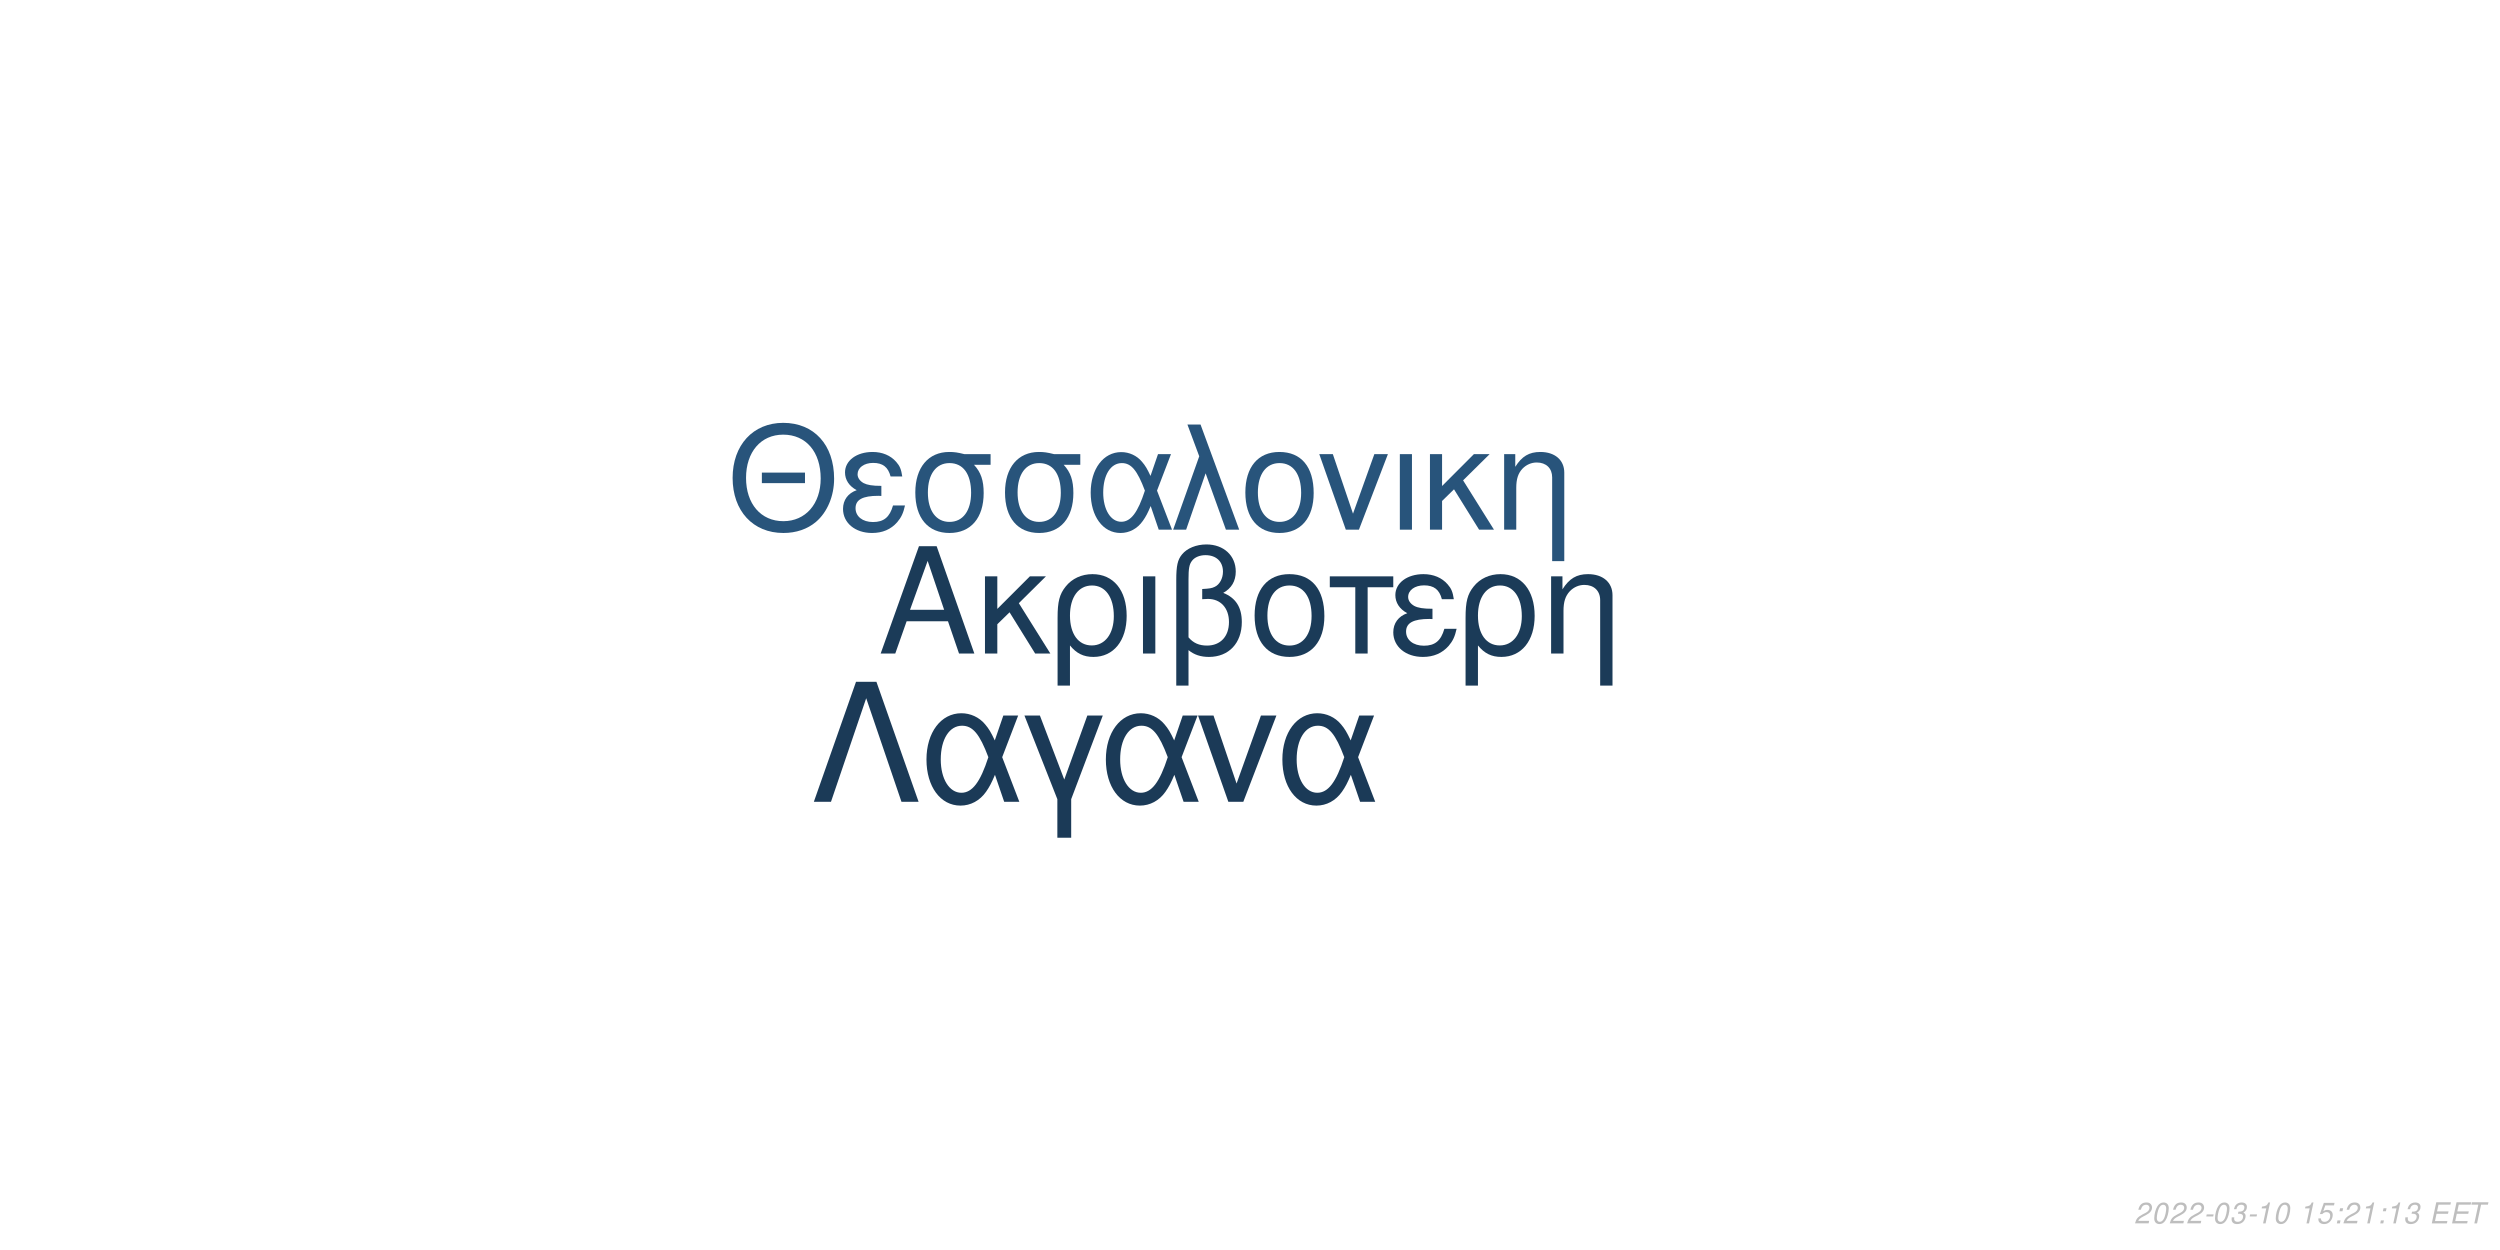
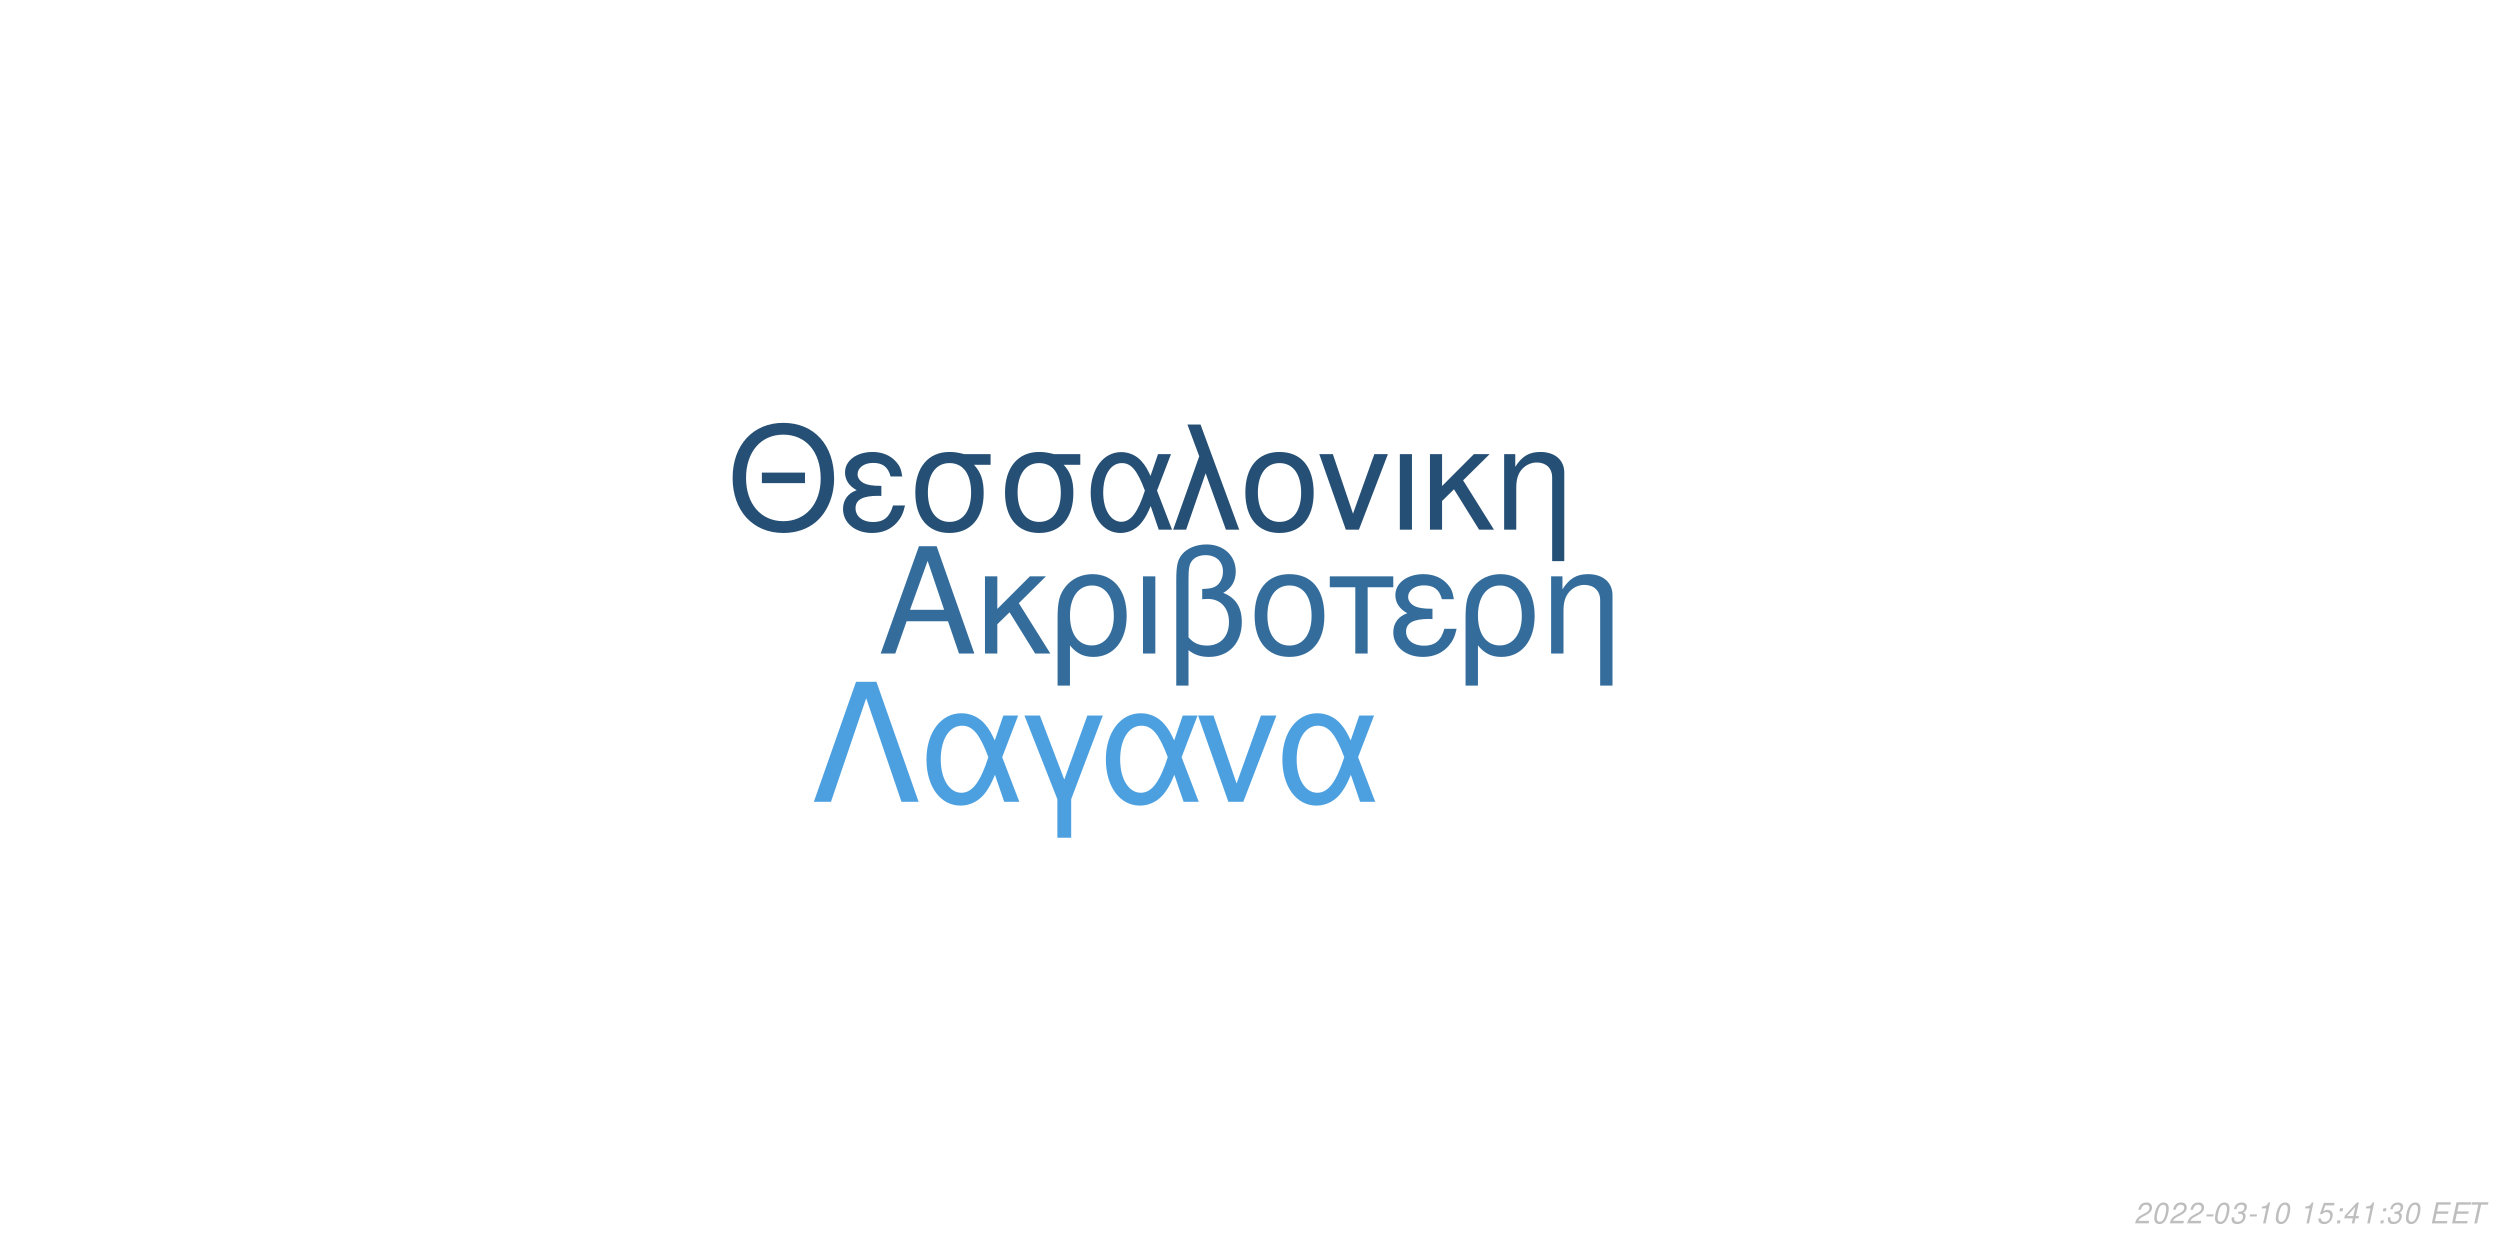
<svg xmlns="http://www.w3.org/2000/svg" xmlns:xlink="http://www.w3.org/1999/xlink" width="864pt" height="432pt" viewBox="0 0 864 432" version="1.1">
  <defs>
    <g>
      <symbol overflow="visible" id="glyph0-0">
        <path style="stroke:none;" d="" />
      </symbol>
      <symbol overflow="visible" id="glyph0-1">
        <path style="stroke:none;" d="M 24.125 -11.141 L 27.938 0 L 33.234 0 L 20.203 -37.094 L 14.094 -37.094 L 0.859 0 L 5.906 0 L 9.828 -11.141 Z M 22.797 -15.109 L 11 -15.109 L 17.094 -32.016 Z M 22.797 -15.109 " />
      </symbol>
      <symbol overflow="visible" id="glyph0-2">
        <path style="stroke:none;" d="M 7.172 -15.422 L 7.172 -26.672 L 2.906 -26.672 L 2.906 0 L 7.172 0 L 7.172 -10.125 L 11.406 -14.25 L 20.25 0 L 25.5 0 L 14.609 -17.406 L 23.969 -26.672 L 18.422 -26.672 Z M 7.172 -15.422 " />
      </symbol>
      <symbol overflow="visible" id="glyph0-3">
        <path style="stroke:none;" d="M 3 11.094 L 7.281 11.094 L 7.281 -2.797 C 9.516 -0.047 11.953 1.172 15.375 1.172 C 22.344 1.172 26.875 -4.422 26.875 -13.031 C 26.875 -21.891 22.297 -27.438 15.062 -27.438 C 11.297 -27.438 7.984 -25.906 5.797 -23.156 C 3.672 -20.516 3 -17.969 3 -12.359 Z M 14.906 -23.516 C 19.547 -23.516 22.438 -19.438 22.438 -12.922 C 22.438 -6.812 19.391 -2.797 14.812 -2.797 C 10.172 -2.797 7.281 -6.766 7.281 -13.125 C 7.281 -19.484 10.234 -23.516 14.906 -23.516 Z M 14.906 -23.516 " />
      </symbol>
      <symbol overflow="visible" id="glyph0-4">
        <path style="stroke:none;" d="M 3.516 0 L 7.781 0 L 7.781 -26.672 L 3.516 -26.672 Z M 3.516 0 " />
      </symbol>
      <symbol overflow="visible" id="glyph0-5">
        <path style="stroke:none;" d="M 4.016 11.094 L 8.25 11.094 L 8.25 -1.172 C 10.172 0.406 12.422 1.172 15.312 1.172 C 22.188 1.172 26.672 -3.609 26.672 -10.891 C 26.672 -15.984 24.578 -19.234 20.25 -20.969 C 23.109 -22.547 24.578 -25.031 24.578 -28.344 C 24.578 -33.844 20.406 -37.703 14.453 -37.703 C 10.938 -37.703 7.734 -36.391 6 -34.25 C 4.484 -32.422 4.016 -30.328 4.016 -25.391 Z M 8.25 -25.656 C 8.25 -29.359 8.5 -30.844 9.469 -32.062 C 10.375 -33.281 12.156 -34 14.094 -34 C 17.812 -34 20.156 -31.812 20.156 -28.297 C 20.156 -25.953 18.984 -23.812 17.297 -23.047 C 16.281 -22.547 15.469 -22.438 12.984 -22.297 L 12.984 -18.781 C 13.734 -18.828 14.344 -18.875 14.969 -18.875 C 19.344 -18.875 22.234 -15.719 22.234 -10.891 C 22.234 -5.906 19.281 -2.75 14.656 -2.75 C 11.953 -2.75 9.922 -3.609 8.25 -5.594 Z M 8.25 -25.656 " />
      </symbol>
      <symbol overflow="visible" id="glyph0-6">
        <path style="stroke:none;" d="M 14.094 -27.438 C 6.562 -27.438 2.094 -22.094 2.094 -13.125 C 2.094 -4.125 6.562 1.172 14.141 1.172 C 21.672 1.172 26.203 -4.172 26.203 -12.922 C 26.203 -22.188 21.828 -27.438 14.094 -27.438 Z M 14.141 -23.516 C 18.938 -23.516 21.781 -19.594 21.781 -12.984 C 21.781 -6.672 18.828 -2.75 14.141 -2.75 C 9.422 -2.75 6.516 -6.672 6.516 -13.125 C 6.516 -19.594 9.422 -23.516 14.141 -23.516 Z M 14.141 -23.516 " />
      </symbol>
      <symbol overflow="visible" id="glyph0-7">
        <path style="stroke:none;" d="M 7.891 0 L 12.156 0 L 12.156 -22.906 L 21.016 -22.906 L 21.016 -26.672 L -0.922 -26.672 L -0.922 -22.906 L 7.891 -22.906 Z M 7.891 0 " />
      </symbol>
      <symbol overflow="visible" id="glyph0-8">
        <path style="stroke:none;" d="M 14.562 -15.469 C 11.344 -15.469 9.562 -15.781 8.297 -16.438 C 6.922 -17.203 6.156 -18.328 6.156 -19.547 C 6.156 -21.891 8.453 -23.562 11.656 -23.562 C 15.062 -23.562 16.953 -22.094 17.812 -18.781 L 21.938 -18.781 C 21.578 -21.266 21.062 -22.5 19.797 -23.922 C 17.812 -26.203 14.906 -27.438 11.453 -27.438 C 5.797 -27.438 1.734 -24.375 1.734 -20.203 C 1.734 -17.609 3.156 -15.375 5.859 -13.938 C 2.797 -12.875 1.016 -10.484 1.016 -7.328 C 1.016 -2.391 5.297 1.172 11.25 1.172 C 14.969 1.172 17.906 -0.109 20.156 -2.641 C 21.578 -4.328 22.297 -5.797 22.906 -8.547 L 18.672 -8.547 C 17.5 -4.422 15.422 -2.703 11.609 -2.703 C 7.938 -2.703 5.438 -4.688 5.438 -7.578 C 5.438 -10.578 7.938 -11.953 13.484 -11.953 C 13.641 -11.953 14.094 -11.953 14.562 -11.906 Z M 14.562 -15.469 " />
      </symbol>
      <symbol overflow="visible" id="glyph0-9">
        <path style="stroke:none;" d="M 3.562 -26.672 L 3.562 0 L 7.844 0 L 7.844 -14.703 C 7.844 -17.906 8.5 -19.891 10.031 -21.531 C 11.406 -22.953 13.188 -23.719 15.062 -23.719 C 18.375 -23.719 20.516 -21.672 20.516 -18.469 L 20.516 11.094 L 24.781 11.094 L 24.781 -20.156 C 24.781 -24.578 21.469 -27.438 16.328 -27.438 C 12.359 -27.438 9.828 -25.906 7.484 -22.188 L 7.484 -26.672 Z M 3.562 -26.672 " />
      </symbol>
      <symbol overflow="visible" id="glyph1-0">
        <path style="stroke:none;" d="" />
      </symbol>
      <symbol overflow="visible" id="glyph1-1">
        <path style="stroke:none;" d="M 26.859 -19.734 L 11.953 -19.734 L 11.953 -16.094 L 26.859 -16.094 Z M 19.328 -36.922 C 8.922 -36.922 1.844 -29.25 1.844 -17.891 C 1.844 -6.484 8.875 1.141 19.391 1.141 C 23.812 1.141 27.703 -0.203 30.641 -2.688 C 34.578 -6.031 36.922 -11.656 36.922 -17.594 C 36.922 -29.297 30 -36.922 19.328 -36.922 Z M 19.328 -32.844 C 27.203 -32.844 32.281 -26.906 32.281 -17.688 C 32.281 -8.922 27.062 -2.938 19.391 -2.938 C 11.609 -2.938 6.484 -8.922 6.484 -17.891 C 6.484 -26.859 11.609 -32.844 19.328 -32.844 Z M 19.328 -32.844 " />
      </symbol>
      <symbol overflow="visible" id="glyph1-2">
        <path style="stroke:none;" d="M 14.25 -15.141 C 11.109 -15.141 9.375 -15.453 8.125 -16.094 C 6.781 -16.844 6.031 -17.938 6.031 -19.141 C 6.031 -21.422 8.266 -23.078 11.406 -23.078 C 14.75 -23.078 16.594 -21.625 17.438 -18.391 L 21.469 -18.391 C 21.125 -20.828 20.625 -22.031 19.391 -23.422 C 17.438 -25.656 14.594 -26.859 11.219 -26.859 C 5.688 -26.859 1.688 -23.875 1.688 -19.781 C 1.688 -17.234 3.094 -15.047 5.734 -13.656 C 2.734 -12.609 1 -10.266 1 -7.172 C 1 -2.344 5.188 1.141 11.016 1.141 C 14.656 1.141 17.547 -0.094 19.734 -2.594 C 21.125 -4.234 21.828 -5.688 22.422 -8.375 L 18.281 -8.375 C 17.141 -4.328 15.094 -2.641 11.359 -2.641 C 7.766 -2.641 5.328 -4.578 5.328 -7.422 C 5.328 -10.359 7.766 -11.703 13.203 -11.703 C 13.359 -11.703 13.797 -11.703 14.25 -11.656 Z M 14.25 -15.141 " />
      </symbol>
      <symbol overflow="visible" id="glyph1-3">
        <path style="stroke:none;" d="M 29 -26.109 L 19.938 -26.109 C 17.594 -26.703 16.438 -26.859 14.703 -26.859 C 7.469 -26.859 2.984 -21.469 2.984 -12.859 C 2.984 -4.031 7.375 1.141 14.797 1.141 C 22.172 1.141 26.609 -4.078 26.609 -12.656 C 26.609 -17.047 25.656 -19.828 23.266 -22.422 L 29 -22.422 Z M 14.797 -23.016 C 19.531 -23.016 22.266 -19.234 22.266 -12.75 C 22.266 -6.531 19.438 -2.688 14.797 -2.688 C 10.172 -2.688 7.328 -6.531 7.328 -12.859 C 7.328 -19.188 10.172 -23.016 14.797 -23.016 Z M 14.797 -23.016 " />
      </symbol>
      <symbol overflow="visible" id="glyph1-4">
        <path style="stroke:none;" d="M 29.344 -26.109 L 24.859 -26.109 L 22.266 -18.578 C 21.125 -21.031 20.484 -22.125 19.328 -23.469 C 17.547 -25.609 14.906 -26.812 12.156 -26.812 C 5.984 -26.812 1.594 -20.984 1.594 -12.812 C 1.594 -4.578 5.828 1.141 11.906 1.141 C 14.953 1.141 17.734 -0.344 19.625 -3.047 C 20.672 -4.531 21.281 -5.688 22.328 -8.172 L 25.109 0 L 29.703 0 L 24.516 -13.5 Z M 20.328 -13.5 C 17.891 -5.922 15.453 -2.734 12.156 -2.734 C 8.516 -2.734 5.922 -6.922 5.922 -12.812 C 5.922 -18.938 8.516 -23.016 12.359 -23.016 C 15.594 -23.016 17.688 -20.531 20.328 -13.5 Z M 20.328 -13.5 " />
      </symbol>
      <symbol overflow="visible" id="glyph1-5">
        <path style="stroke:none;" d="M 1.094 0 L 5.578 0 L 12.312 -19.484 L 19.328 0 L 23.922 0 L 10.562 -36.328 L 6.031 -36.328 L 10.109 -25.359 Z M 1.094 0 " />
      </symbol>
      <symbol overflow="visible" id="glyph1-6">
        <path style="stroke:none;" d="M 13.797 -26.859 C 6.422 -26.859 2.047 -21.625 2.047 -12.859 C 2.047 -4.031 6.422 1.141 13.859 1.141 C 21.234 1.141 25.656 -4.078 25.656 -12.656 C 25.656 -21.719 21.375 -26.859 13.797 -26.859 Z M 13.859 -23.016 C 18.531 -23.016 21.328 -19.188 21.328 -12.703 C 21.328 -6.531 18.438 -2.688 13.859 -2.688 C 9.219 -2.688 6.375 -6.531 6.375 -12.859 C 6.375 -19.188 9.219 -23.016 13.859 -23.016 Z M 13.859 -23.016 " />
      </symbol>
      <symbol overflow="visible" id="glyph1-7">
        <path style="stroke:none;" d="M 14.297 0 L 24.312 -26.109 L 19.625 -26.109 L 12.25 -5.531 L 5.281 -26.109 L 0.594 -26.109 L 9.766 0 Z M 14.297 0 " />
      </symbol>
      <symbol overflow="visible" id="glyph1-8">
        <path style="stroke:none;" d="M 3.438 0 L 7.625 0 L 7.625 -26.109 L 3.438 -26.109 Z M 3.438 0 " />
      </symbol>
      <symbol overflow="visible" id="glyph1-9">
        <path style="stroke:none;" d="M 7.031 -15.094 L 7.031 -26.109 L 2.844 -26.109 L 2.844 0 L 7.031 0 L 7.031 -9.922 L 11.156 -13.953 L 19.828 0 L 24.969 0 L 14.297 -17.047 L 23.469 -26.109 L 18.031 -26.109 Z M 7.031 -15.094 " />
      </symbol>
      <symbol overflow="visible" id="glyph1-10">
        <path style="stroke:none;" d="M 3.484 -26.109 L 3.484 0 L 7.672 0 L 7.672 -14.406 C 7.672 -17.547 8.328 -19.484 9.812 -21.078 C 11.156 -22.469 12.906 -23.219 14.75 -23.219 C 17.984 -23.219 20.078 -21.234 20.078 -18.094 L 20.078 10.859 L 24.266 10.859 L 24.266 -19.734 C 24.266 -24.062 21.031 -26.859 16 -26.859 C 12.109 -26.859 9.609 -25.359 7.328 -21.719 L 7.328 -26.109 Z M 3.484 -26.109 " />
      </symbol>
      <symbol overflow="visible" id="glyph2-0">
        <path style="stroke:none;" d="" />
      </symbol>
      <symbol overflow="visible" id="glyph2-1">
        <path style="stroke:none;" d="M 22.531 -41.484 L 15.484 -41.484 L 0.906 0 L 6.828 0 L 19 -35.797 L 31.188 0 L 37.109 0 Z M 22.531 -41.484 " />
      </symbol>
      <symbol overflow="visible" id="glyph2-2">
        <path style="stroke:none;" d="M 33.516 -29.812 L 28.391 -29.812 L 25.438 -21.219 C 24.125 -24.016 23.391 -25.266 22.078 -26.797 C 20.031 -29.25 17.016 -30.609 13.891 -30.609 C 6.828 -30.609 1.828 -23.953 1.828 -14.625 C 1.828 -5.234 6.656 1.312 13.594 1.312 C 17.078 1.312 20.266 -0.391 22.422 -3.469 C 23.609 -5.172 24.297 -6.484 25.5 -9.328 L 28.688 0 L 33.922 0 L 28 -15.422 Z M 23.219 -15.422 C 20.422 -6.766 17.641 -3.125 13.891 -3.125 C 9.734 -3.125 6.766 -7.906 6.766 -14.625 C 6.766 -21.625 9.734 -26.297 14.109 -26.297 C 17.812 -26.297 20.203 -23.453 23.219 -15.422 Z M 23.219 -15.422 " />
      </symbol>
      <symbol overflow="visible" id="glyph2-3">
        <path style="stroke:none;" d="M 12.062 12.406 L 16.844 12.406 L 16.844 -0.906 L 27.766 -29.812 L 22.422 -29.812 L 14.453 -7.688 L 6.031 -29.812 L 0.688 -29.812 L 12.062 -0.906 Z M 12.062 12.406 " />
      </symbol>
      <symbol overflow="visible" id="glyph2-4">
        <path style="stroke:none;" d="M 16.328 0 L 27.766 -29.812 L 22.422 -29.812 L 14 -6.312 L 6.031 -29.812 L 0.688 -29.812 L 11.156 0 Z M 16.328 0 " />
      </symbol>
      <symbol overflow="visible" id="glyph3-0">
        <path style="stroke:none;" d="" />
      </symbol>
      <symbol overflow="visible" id="glyph3-1">
        <path style="stroke:none;" d="M 5.234 -0.875 L 1.469 -0.875 C 1.641 -1.375 2.203 -1.891 3.109 -2.344 L 4.234 -2.938 C 5.562 -3.625 6.219 -4.469 6.219 -5.484 C 6.219 -5.938 6.062 -6.359 5.797 -6.656 C 5.469 -7.047 4.984 -7.234 4.312 -7.234 C 2.766 -7.234 1.891 -6.453 1.484 -4.734 L 2.375 -4.734 C 2.484 -5.188 2.609 -5.484 2.797 -5.75 C 3.094 -6.203 3.609 -6.453 4.188 -6.453 C 4.891 -6.453 5.344 -6.031 5.344 -5.375 C 5.344 -4.703 4.859 -4.094 4.016 -3.656 L 2.984 -3.125 C 1.234 -2.188 0.797 -1.656 0.344 -0.016 L 5.047 -0.016 Z M 5.234 -0.875 " />
      </symbol>
      <symbol overflow="visible" id="glyph3-2">
        <path style="stroke:none;" d="M 4.203 -7.234 C 3.375 -7.234 2.688 -6.812 2.125 -5.984 C 1.484 -5.047 0.984 -3.188 0.984 -1.734 C 0.984 -1.109 1.172 -0.562 1.484 -0.266 C 1.797 0.047 2.281 0.234 2.766 0.234 C 3.625 0.234 4.281 -0.156 4.859 -1.016 C 5.516 -1.953 6 -3.797 6 -5.266 C 6 -6.5 5.328 -7.234 4.203 -7.234 Z M 4.094 -6.453 C 4.734 -6.453 5.125 -5.984 5.125 -5.156 C 5.125 -4.203 4.781 -2.625 4.406 -1.812 C 3.984 -0.938 3.516 -0.547 2.875 -0.547 C 2.25 -0.547 1.875 -1.031 1.875 -1.828 C 1.875 -2.797 2.203 -4.344 2.594 -5.203 C 2.984 -6.047 3.453 -6.453 4.094 -6.453 Z M 4.094 -6.453 " />
      </symbol>
      <symbol overflow="visible" id="glyph3-3">
        <path style="stroke:none;" d="M 3.516 -3.125 L 1.125 -3.125 L 0.969 -2.406 L 3.359 -2.406 Z M 3.516 -3.125 " />
      </symbol>
      <symbol overflow="visible" id="glyph3-4">
        <path style="stroke:none;" d="M 2.922 -3.312 C 3.125 -3.344 3.234 -3.344 3.375 -3.344 C 4.203 -3.344 4.688 -3 4.688 -2.406 C 4.688 -1.312 3.906 -0.547 2.781 -0.547 C 2.047 -0.547 1.594 -0.938 1.594 -1.562 C 1.594 -1.719 1.609 -1.844 1.656 -2.094 L 0.766 -2.094 C 0.734 -1.797 0.719 -1.641 0.719 -1.469 C 0.719 -0.375 1.406 0.234 2.641 0.234 C 3.547 0.234 4.297 -0.078 4.812 -0.656 C 5.266 -1.156 5.562 -1.875 5.562 -2.547 C 5.562 -3.125 5.344 -3.453 4.797 -3.734 C 5.641 -4.234 6.016 -4.844 6.016 -5.734 C 6.016 -6.656 5.312 -7.234 4.203 -7.234 C 3.375 -7.234 2.672 -6.938 2.188 -6.375 C 1.891 -6.031 1.703 -5.641 1.516 -4.906 L 2.391 -4.906 C 2.5 -5.359 2.594 -5.594 2.734 -5.812 C 3.047 -6.234 3.516 -6.453 4.078 -6.453 C 4.734 -6.453 5.141 -6.125 5.141 -5.578 C 5.141 -5.188 5.016 -4.797 4.797 -4.547 C 4.516 -4.234 4 -4.062 3.266 -4.062 L 3.078 -4.062 Z M 2.922 -3.312 " />
      </symbol>
      <symbol overflow="visible" id="glyph3-5">
        <path style="stroke:none;" d="M 3.703 -5.188 L 2.594 0 L 3.469 0 L 5.016 -7.234 L 4.438 -7.234 C 3.906 -6.156 3.688 -6.016 2.234 -5.812 L 2.109 -5.188 Z M 3.703 -5.188 " />
      </symbol>
      <symbol overflow="visible" id="glyph3-6">
        <path style="stroke:none;" d="" />
      </symbol>
      <symbol overflow="visible" id="glyph3-7">
        <path style="stroke:none;" d="M 6.297 -7.094 L 2.594 -7.094 L 1.234 -3.234 L 2.047 -3.234 C 2.656 -3.766 2.938 -3.906 3.531 -3.906 C 4.328 -3.906 4.797 -3.453 4.797 -2.688 C 4.797 -1.438 3.969 -0.547 2.828 -0.547 C 2.031 -0.547 1.609 -0.938 1.578 -1.734 L 0.703 -1.734 L 0.703 -1.516 C 0.703 -0.938 0.844 -0.547 1.188 -0.266 C 1.562 0.062 2.078 0.234 2.703 0.234 C 3.656 0.234 4.391 -0.156 4.984 -0.922 C 5.422 -1.5 5.672 -2.234 5.672 -2.953 C 5.672 -4 4.938 -4.672 3.812 -4.672 C 3.328 -4.672 2.906 -4.547 2.406 -4.234 L 3.109 -6.219 L 6.109 -6.219 Z M 6.297 -7.094 " />
      </symbol>
      <symbol overflow="visible" id="glyph3-8">
        <path style="stroke:none;" d="M 2.359 -1.031 L 1.312 -1.031 L 1.094 0 L 2.141 0 Z M 3.266 -5.234 L 2.219 -5.234 L 2 -4.203 L 3.047 -4.203 Z M 3.266 -5.234 " />
      </symbol>
      <symbol overflow="visible" id="glyph3-9">
+         <path style="stroke:none;" d="M 3.625 -1.75 L 3.266 0 L 4.141 0 L 4.516 -1.75 L 5.562 -1.75 L 5.734 -2.531 L 4.688 -2.531 L 5.688 -7.234 L 5.016 -7.234 L 0.844 -2.672 L 0.641 -1.75 Z M 3.797 -2.531 L 1.594 -2.531 L 4.469 -5.703 Z M 3.797 -2.531 " />
+       </symbol>
+       <symbol overflow="visible" id="glyph3-10">
        <path style="stroke:none;" d="M 2.547 -3.312 L 6.5 -3.312 L 6.688 -4.141 L 2.719 -4.141 L 3.219 -6.469 L 7.344 -6.469 L 7.516 -7.297 L 2.453 -7.297 L 0.906 0 L 6.125 0 L 6.297 -0.812 L 2.016 -0.812 Z M 2.547 -3.312 " />
      </symbol>
-       <symbol overflow="visible" id="glyph3-10">
+       <symbol overflow="visible" id="glyph3-11">
        <path style="stroke:none;" d="M 4.938 -6.469 L 7.312 -6.469 L 7.484 -7.297 L 1.75 -7.297 L 1.578 -6.469 L 3.984 -6.469 L 2.609 0 L 3.547 0 Z M 4.938 -6.469 " />
      </symbol>
    </g>
  </defs>
  <g id="surface1">
    <rect x="0" y="0" width="864" height="432" style="fill:rgb(100%,100%,100%);fill-opacity:1;stroke:none;" />
-     <g style="fill:rgb(10.588%,23.137%,34.51%);fill-opacity:1;">
+     <g style="fill:rgb(20.392%,42.745%,61.176%);fill-opacity:1;">
      <use xlink:href="#glyph0-1" x="303.5" y="225.861" />
      <use xlink:href="#glyph0-2" x="337.5" y="225.861" />
      <use xlink:href="#glyph0-3" x="362.5" y="225.861" />
      <use xlink:href="#glyph0-4" x="391.5" y="225.861" />
      <use xlink:href="#glyph0-5" x="402.5" y="225.861" />
      <use xlink:href="#glyph0-6" x="431.5" y="225.861" />
      <use xlink:href="#glyph0-7" x="460.5" y="225.861" />
      <use xlink:href="#glyph0-8" x="480.5" y="225.861" />
      <use xlink:href="#glyph0-3" x="503.5" y="225.861" />
      <use xlink:href="#glyph0-9" x="532.5" y="225.861" />
    </g>
-     <g style="fill:rgb(15.686%,32.941%,48.235%);fill-opacity:1;">
+     <g style="fill:rgb(14.51%,30.98%,45.49%);fill-opacity:1;">
      <use xlink:href="#glyph1-1" x="251.348" y="183.058" />
      <use xlink:href="#glyph1-2" x="290.348" y="183.058" />
      <use xlink:href="#glyph1-3" x="313.348" y="183.058" />
      <use xlink:href="#glyph1-3" x="344.348" y="183.058" />
      <use xlink:href="#glyph1-4" x="375.348" y="183.058" />
      <use xlink:href="#glyph1-5" x="404.348" y="183.058" />
      <use xlink:href="#glyph1-6" x="428.348" y="183.058" />
      <use xlink:href="#glyph1-7" x="455.348" y="183.058" />
      <use xlink:href="#glyph1-8" x="480.348" y="183.058" />
      <use xlink:href="#glyph1-9" x="491.348" y="183.058" />
      <use xlink:href="#glyph1-10" x="516.348" y="183.058" />
    </g>
-     <g style="fill:rgb(10.588%,22.745%,34.118%);fill-opacity:1;">
+     <g style="fill:rgb(30.196%,62.745%,87.843%);fill-opacity:1;">
      <use xlink:href="#glyph2-1" x="280.359" y="277.105" />
      <use xlink:href="#glyph2-2" x="318.359" y="277.105" />
      <use xlink:href="#glyph2-3" x="353.359" y="277.105" />
      <use xlink:href="#glyph2-2" x="380.359" y="277.105" />
      <use xlink:href="#glyph2-4" x="413.359" y="277.105" />
      <use xlink:href="#glyph2-2" x="441.359" y="277.105" />
    </g>
    <g style="fill:rgb(74.51%,74.51%,74.51%);fill-opacity:1;">
      <use xlink:href="#glyph3-1" x="737.52" y="422.81" />
      <use xlink:href="#glyph3-2" x="743.52" y="422.81" />
      <use xlink:href="#glyph3-1" x="749.52" y="422.81" />
      <use xlink:href="#glyph3-1" x="755.52" y="422.81" />
      <use xlink:href="#glyph3-3" x="761.52" y="422.81" />
      <use xlink:href="#glyph3-2" x="764.52" y="422.81" />
      <use xlink:href="#glyph3-4" x="770.52" y="422.81" />
      <use xlink:href="#glyph3-3" x="776.52" y="422.81" />
      <use xlink:href="#glyph3-5" x="779.52" y="422.81" />
      <use xlink:href="#glyph3-2" x="785.52" y="422.81" />
      <use xlink:href="#glyph3-6" x="791.52" y="422.81" />
      <use xlink:href="#glyph3-5" x="794.52" y="422.81" />
      <use xlink:href="#glyph3-7" x="800.52" y="422.81" />
      <use xlink:href="#glyph3-8" x="806.52" y="422.81" />
-       <use xlink:href="#glyph3-1" x="809.52" y="422.81" />
+       <use xlink:href="#glyph3-9" x="809.52" y="422.81" />
      <use xlink:href="#glyph3-5" x="815.52" y="422.81" />
      <use xlink:href="#glyph3-8" x="821.52" y="422.81" />
-       <use xlink:href="#glyph3-5" x="824.52" y="422.81" />
-       <use xlink:href="#glyph3-4" x="830.52" y="422.81" />
+       <use xlink:href="#glyph3-4" x="824.52" y="422.81" />
+       <use xlink:href="#glyph3-2" x="830.52" y="422.81" />
      <use xlink:href="#glyph3-6" x="836.52" y="422.81" />
-       <use xlink:href="#glyph3-9" x="839.52" y="422.81" />
-       <use xlink:href="#glyph3-9" x="846.52" y="422.81" />
-       <use xlink:href="#glyph3-10" x="852.52" y="422.81" />
+       <use xlink:href="#glyph3-10" x="839.52" y="422.81" />
+       <use xlink:href="#glyph3-10" x="846.52" y="422.81" />
+       <use xlink:href="#glyph3-11" x="852.52" y="422.81" />
    </g>
  </g>
</svg>
